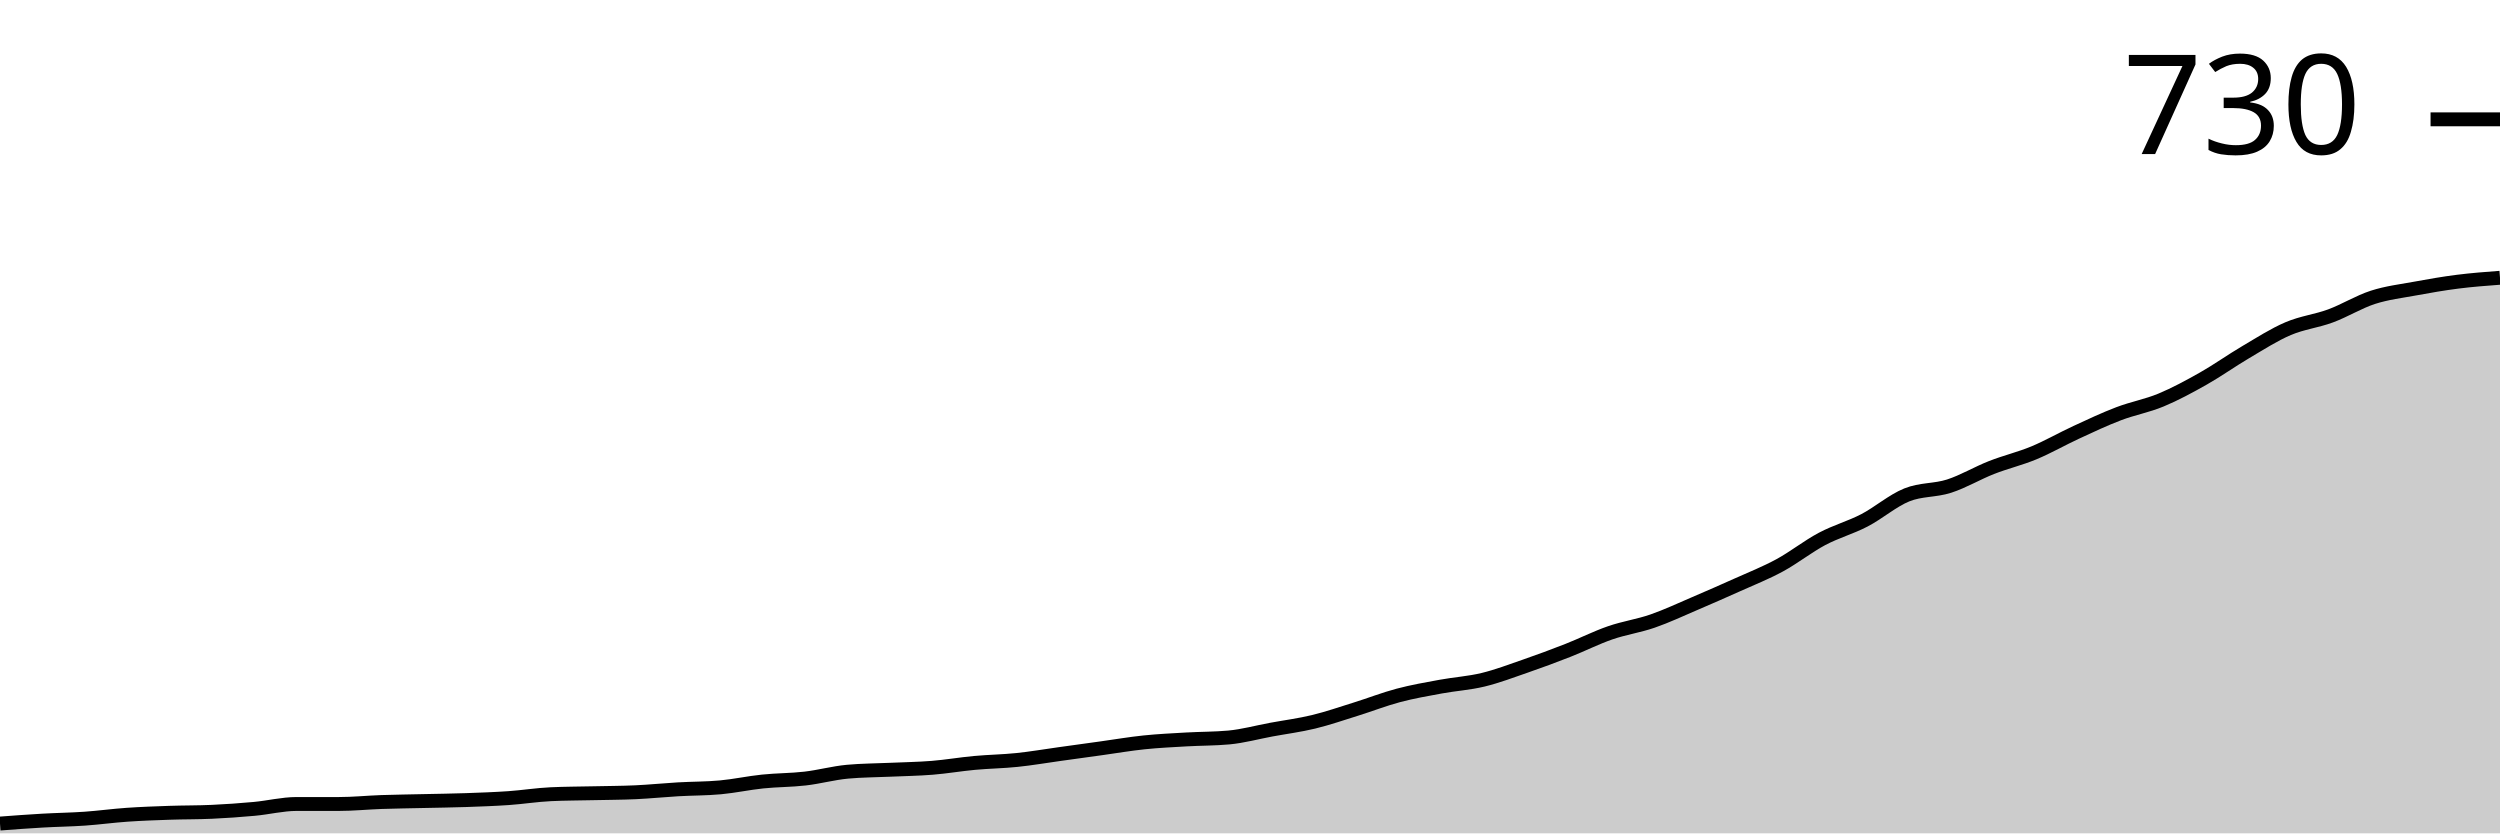
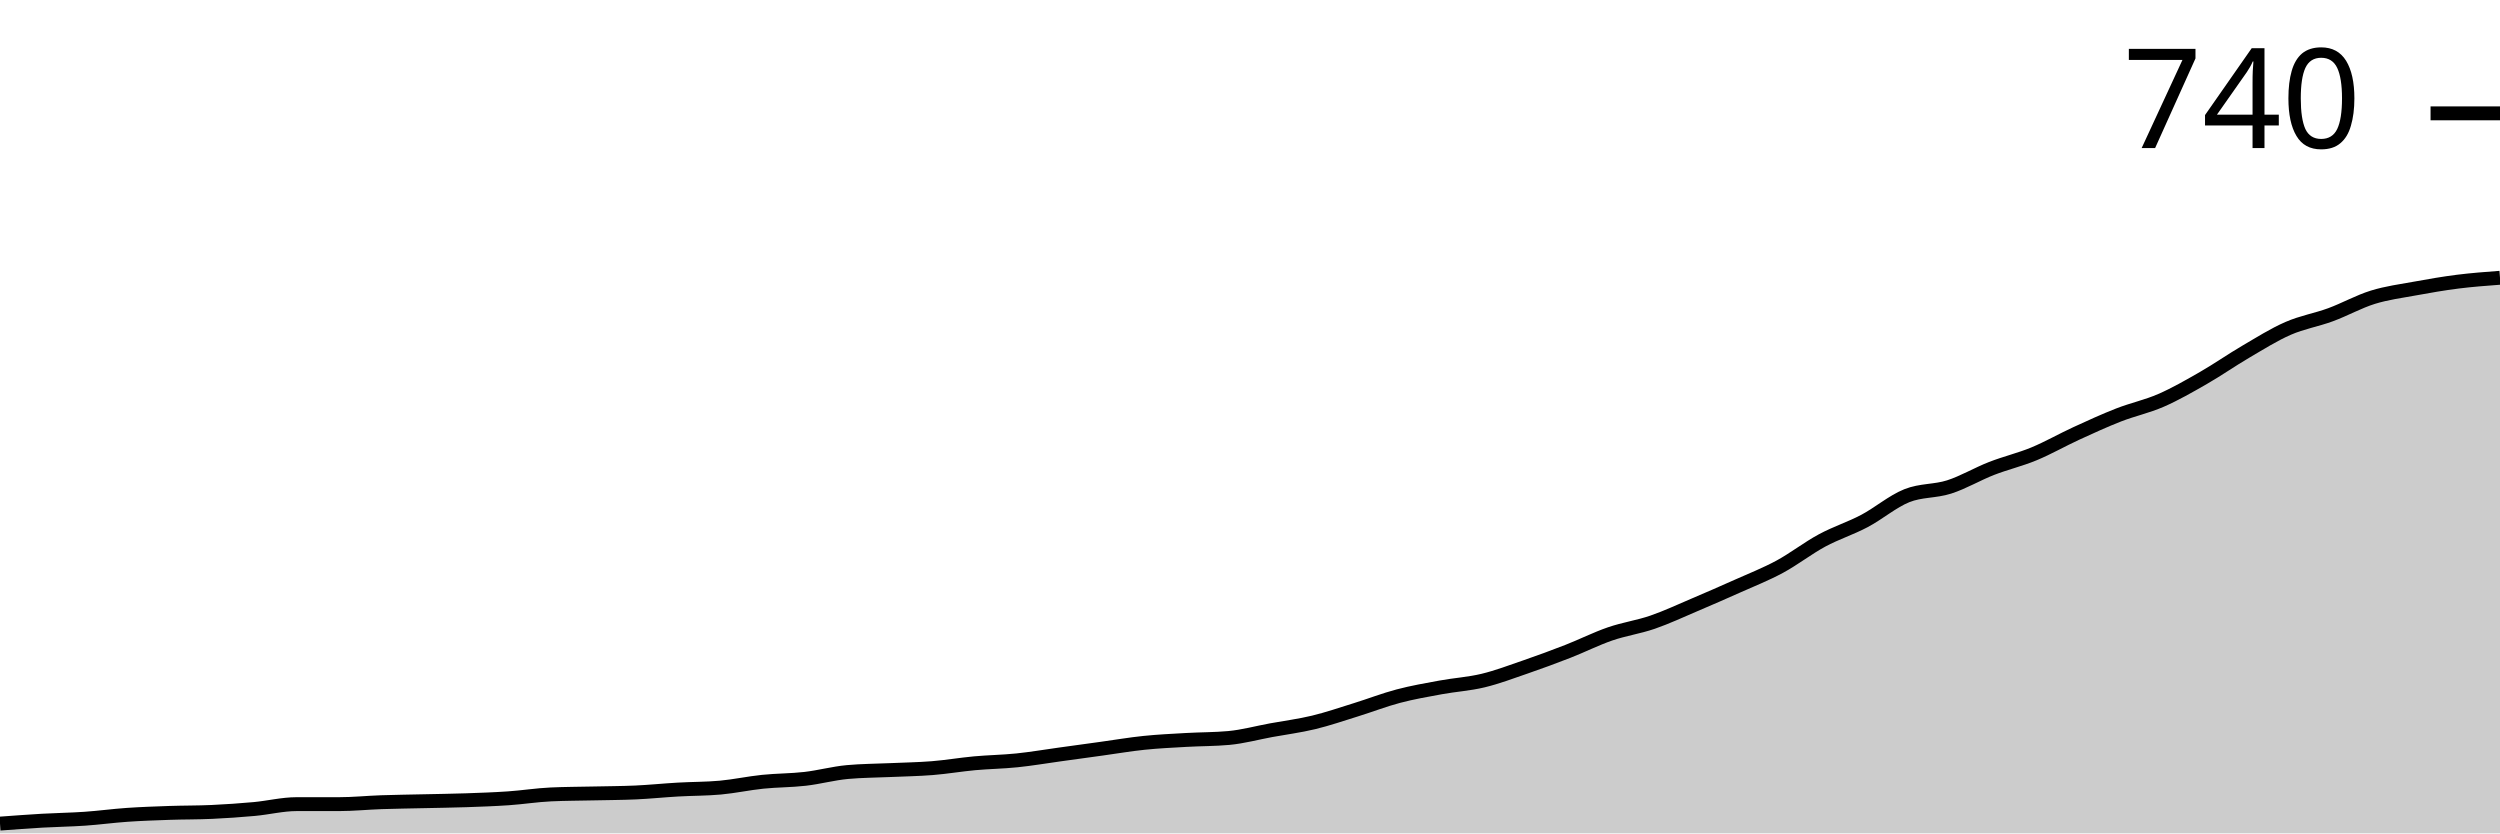
<svg xmlns="http://www.w3.org/2000/svg" viewBox="0 0 180 60">
  <g transform="translate(0,20)">
-     <path class="area" fill="rgba(0, 0, 0, 0.2)" d="M0,39.296C1.017,39.219,2.034,39.143,3.051,39.085C4.068,39.026,5.085,39.014,6.102,38.944C7.119,38.873,8.136,38.732,9.153,38.662C10.169,38.592,11.186,38.556,12.203,38.521C13.22,38.486,14.237,38.498,15.254,38.451C16.271,38.404,17.288,38.333,18.305,38.239C19.322,38.146,20.339,37.887,21.356,37.887C22.373,37.887,23.39,37.887,24.407,37.887C25.424,37.887,26.441,37.782,27.458,37.746C28.475,37.711,29.492,37.7,30.508,37.676C31.525,37.653,32.542,37.641,33.559,37.606C34.576,37.57,35.593,37.535,36.61,37.465C37.627,37.394,38.644,37.23,39.661,37.183C40.678,37.136,41.695,37.136,42.712,37.113C43.729,37.089,44.746,37.089,45.763,37.042C46.78,36.995,47.797,36.89,48.814,36.831C49.831,36.772,50.847,36.784,51.864,36.69C52.881,36.596,53.898,36.373,54.915,36.268C55.932,36.162,56.949,36.174,57.966,36.056C58.983,35.939,60,35.657,61.017,35.563C62.034,35.469,63.051,35.469,64.068,35.423C65.085,35.376,66.102,35.364,67.119,35.282C68.136,35.2,69.153,35.023,70.169,34.93C71.186,34.836,72.203,34.824,73.22,34.718C74.237,34.613,75.254,34.437,76.271,34.296C77.288,34.155,78.305,34.014,79.322,33.873C80.339,33.732,81.356,33.556,82.373,33.451C83.39,33.345,84.407,33.298,85.424,33.239C86.441,33.181,87.458,33.192,88.475,33.099C89.492,33.005,90.508,32.723,91.525,32.535C92.542,32.347,93.559,32.218,94.576,31.972C95.593,31.725,96.61,31.373,97.627,31.056C98.644,30.739,99.661,30.34,100.678,30.07C101.695,29.8,102.712,29.624,103.729,29.437C104.746,29.249,105.763,29.19,106.78,28.944C107.797,28.697,108.814,28.31,109.831,27.958C110.847,27.606,111.864,27.23,112.881,26.831C113.898,26.432,114.915,25.915,115.932,25.563C116.949,25.211,117.966,25.07,118.983,24.718C120,24.366,121.017,23.885,122.034,23.451C123.051,23.016,124.068,22.57,125.085,22.113C126.102,21.655,127.119,21.256,128.136,20.704C129.153,20.153,130.169,19.343,131.186,18.803C132.203,18.263,133.22,17.993,134.237,17.465C135.254,16.937,136.271,16.045,137.288,15.634C138.305,15.223,139.322,15.329,140.339,15C141.356,14.671,142.373,14.061,143.39,13.662C144.407,13.263,145.424,13.028,146.441,12.606C147.458,12.183,148.475,11.596,149.492,11.127C150.508,10.657,151.525,10.176,152.542,9.789C153.559,9.401,154.576,9.225,155.593,8.803C156.61,8.38,157.627,7.829,158.644,7.254C159.661,6.678,160.678,5.951,161.695,5.352C162.712,4.754,163.729,4.096,164.746,3.662C165.763,3.228,166.78,3.122,167.797,2.746C168.814,2.371,169.831,1.737,170.847,1.408C171.864,1.08,172.881,0.962,173.898,0.775C174.915,0.587,175.932,0.411,176.949,0.282C177.966,0.153,178.983,0.076,180,0L180,40C178.983,40,177.966,40,176.949,40C175.932,40,174.915,40,173.898,40C172.881,40,171.864,40,170.847,40C169.831,40,168.814,40,167.797,40C166.78,40,165.763,40,164.746,40C163.729,40,162.712,40,161.695,40C160.678,40,159.661,40,158.644,40C157.627,40,156.61,40,155.593,40C154.576,40,153.559,40,152.542,40C151.525,40,150.508,40,149.492,40C148.475,40,147.458,40,146.441,40C145.424,40,144.407,40,143.39,40C142.373,40,141.356,40,140.339,40C139.322,40,138.305,40,137.288,40C136.271,40,135.254,40,134.237,40C133.22,40,132.203,40,131.186,40C130.169,40,129.153,40,128.136,40C127.119,40,126.102,40,125.085,40C124.068,40,123.051,40,122.034,40C121.017,40,120,40,118.983,40C117.966,40,116.949,40,115.932,40C114.915,40,113.898,40,112.881,40C111.864,40,110.847,40,109.831,40C108.814,40,107.797,40,106.78,40C105.763,40,104.746,40,103.729,40C102.712,40,101.695,40,100.678,40C99.661,40,98.644,40,97.627,40C96.61,40,95.593,40,94.576,40C93.559,40,92.542,40,91.525,40C90.508,40,89.492,40,88.475,40C87.458,40,86.441,40,85.424,40C84.407,40,83.39,40,82.373,40C81.356,40,80.339,40,79.322,40C78.305,40,77.288,40,76.271,40C75.254,40,74.237,40,73.22,40C72.203,40,71.186,40,70.169,40C69.153,40,68.136,40,67.119,40C66.102,40,65.085,40,64.068,40C63.051,40,62.034,40,61.017,40C60,40,58.983,40,57.966,40C56.949,40,55.932,40,54.915,40C53.898,40,52.881,40,51.864,40C50.847,40,49.831,40,48.814,40C47.797,40,46.78,40,45.763,40C44.746,40,43.729,40,42.712,40C41.695,40,40.678,40,39.661,40C38.644,40,37.627,40,36.61,40C35.593,40,34.576,40,33.559,40C32.542,40,31.525,40,30.508,40C29.492,40,28.475,40,27.458,40C26.441,40,25.424,40,24.407,40C23.39,40,22.373,40,21.356,40C20.339,40,19.322,40,18.305,40C17.288,40,16.271,40,15.254,40C14.237,40,13.22,40,12.203,40C11.186,40,10.169,40,9.153,40C8.136,40,7.119,40,6.102,40C5.085,40,4.068,40,3.051,40C2.034,40,1.017,40,0,40Z" />
-     <path class="line" stroke="black" fill="none" d="M0,39.296C1.017,39.219,2.034,39.143,3.051,39.085C4.068,39.026,5.085,39.014,6.102,38.944C7.119,38.873,8.136,38.732,9.153,38.662C10.169,38.592,11.186,38.556,12.203,38.521C13.22,38.486,14.237,38.498,15.254,38.451C16.271,38.404,17.288,38.333,18.305,38.239C19.322,38.146,20.339,37.887,21.356,37.887C22.373,37.887,23.39,37.887,24.407,37.887C25.424,37.887,26.441,37.782,27.458,37.746C28.475,37.711,29.492,37.7,30.508,37.676C31.525,37.653,32.542,37.641,33.559,37.606C34.576,37.57,35.593,37.535,36.61,37.465C37.627,37.394,38.644,37.23,39.661,37.183C40.678,37.136,41.695,37.136,42.712,37.113C43.729,37.089,44.746,37.089,45.763,37.042C46.78,36.995,47.797,36.89,48.814,36.831C49.831,36.772,50.847,36.784,51.864,36.69C52.881,36.596,53.898,36.373,54.915,36.268C55.932,36.162,56.949,36.174,57.966,36.056C58.983,35.939,60,35.657,61.017,35.563C62.034,35.469,63.051,35.469,64.068,35.423C65.085,35.376,66.102,35.364,67.119,35.282C68.136,35.2,69.153,35.023,70.169,34.93C71.186,34.836,72.203,34.824,73.22,34.718C74.237,34.613,75.254,34.437,76.271,34.296C77.288,34.155,78.305,34.014,79.322,33.873C80.339,33.732,81.356,33.556,82.373,33.451C83.39,33.345,84.407,33.298,85.424,33.239C86.441,33.181,87.458,33.192,88.475,33.099C89.492,33.005,90.508,32.723,91.525,32.535C92.542,32.347,93.559,32.218,94.576,31.972C95.593,31.725,96.61,31.373,97.627,31.056C98.644,30.739,99.661,30.34,100.678,30.07C101.695,29.8,102.712,29.624,103.729,29.437C104.746,29.249,105.763,29.19,106.78,28.944C107.797,28.697,108.814,28.31,109.831,27.958C110.847,27.606,111.864,27.23,112.881,26.831C113.898,26.432,114.915,25.915,115.932,25.563C116.949,25.211,117.966,25.07,118.983,24.718C120,24.366,121.017,23.885,122.034,23.451C123.051,23.016,124.068,22.57,125.085,22.113C126.102,21.655,127.119,21.256,128.136,20.704C129.153,20.153,130.169,19.343,131.186,18.803C132.203,18.263,133.22,17.993,134.237,17.465C135.254,16.937,136.271,16.045,137.288,15.634C138.305,15.223,139.322,15.329,140.339,15C141.356,14.671,142.373,14.061,143.39,13.662C144.407,13.263,145.424,13.028,146.441,12.606C147.458,12.183,148.475,11.596,149.492,11.127C150.508,10.657,151.525,10.176,152.542,9.789C153.559,9.401,154.576,9.225,155.593,8.803C156.61,8.38,157.627,7.829,158.644,7.254C159.661,6.678,160.678,5.951,161.695,5.352C162.712,4.754,163.729,4.096,164.746,3.662C165.763,3.228,166.78,3.122,167.797,2.746C168.814,2.371,169.831,1.737,170.847,1.408C171.864,1.08,172.881,0.962,173.898,0.775C174.915,0.587,175.932,0.411,176.949,0.282C177.966,0.153,178.983,0.076,180,0" />
-     <path class="axis-ceiling" stroke-width="1" stroke="black" fill="none" d="M175,-11.408L180,-11.408" />
-     <text class="axis-ceiling-label" font-family="sans-serif" text-anchor="end" font-size="10px" x="170" y="-8.908">730</text>
+     <path class="area" fill="rgba(0, 0, 0, 0.2)" d="M0,39.299C1.017,39.224,2.034,39.148,3.051,39.089C4.068,39.031,5.085,39.019,6.102,38.949C7.119,38.879,8.136,38.739,9.153,38.669C10.169,38.599,11.186,38.564,12.203,38.529C13.22,38.494,14.237,38.506,15.254,38.459C16.271,38.412,17.288,38.342,18.305,38.249C19.322,38.155,20.339,37.898,21.356,37.898C22.373,37.898,23.39,37.898,24.407,37.898C25.424,37.898,26.441,37.793,27.458,37.758C28.475,37.723,29.492,37.712,30.508,37.688C31.525,37.665,32.542,37.653,33.559,37.618C34.576,37.583,35.593,37.548,36.61,37.478C37.627,37.408,38.644,37.245,39.661,37.198C40.678,37.151,41.695,37.151,42.712,37.128C43.729,37.104,44.746,37.104,45.763,37.058C46.78,37.011,47.797,36.906,48.814,36.848C49.831,36.789,50.847,36.801,51.864,36.708C52.881,36.614,53.898,36.392,54.915,36.287C55.932,36.182,56.949,36.194,57.966,36.077C58.983,35.96,60,35.68,61.017,35.587C62.034,35.493,63.051,35.493,64.068,35.447C65.085,35.4,66.102,35.388,67.119,35.306C68.136,35.225,69.153,35.05,70.169,34.956C71.186,34.863,72.203,34.851,73.22,34.746C74.237,34.641,75.254,34.466,76.271,34.326C77.288,34.186,78.305,34.046,79.322,33.905C80.339,33.765,81.356,33.59,82.373,33.485C83.39,33.38,84.407,33.333,85.424,33.275C86.441,33.217,87.458,33.228,88.475,33.135C89.492,33.041,90.508,32.761,91.525,32.574C92.542,32.388,93.559,32.259,94.576,32.014C95.593,31.769,96.61,31.419,97.627,31.103C98.644,30.788,99.661,30.391,100.678,30.123C101.695,29.854,102.712,29.679,103.729,29.492C104.746,29.305,105.763,29.247,106.78,29.002C107.797,28.757,108.814,28.371,109.831,28.021C110.847,27.671,111.864,27.297,112.881,26.9C113.898,26.503,114.915,25.989,115.932,25.639C116.949,25.289,117.966,25.149,118.983,24.799C120,24.448,121.017,23.97,122.034,23.538C123.051,23.106,124.068,22.662,125.085,22.207C126.102,21.751,127.119,21.354,128.136,20.806C129.153,20.257,130.169,19.463,131.186,18.914C132.203,18.365,133.22,18.05,134.237,17.513C135.254,16.976,136.271,16.1,137.288,15.692C138.305,15.283,139.322,15.388,140.339,15.061C141.356,14.734,142.373,14.127,143.39,13.73C144.407,13.333,145.424,13.1,146.441,12.68C147.458,12.259,148.475,11.675,149.492,11.208C150.508,10.741,151.525,10.274,152.542,9.877C153.559,9.48,154.576,9.27,155.593,8.827C156.61,8.383,157.627,7.799,158.644,7.215C159.661,6.632,160.678,5.919,161.695,5.324C162.712,4.729,163.729,4.086,164.746,3.643C165.763,3.199,166.78,3.036,167.797,2.662C168.814,2.288,169.831,1.716,170.847,1.401C171.864,1.086,172.881,0.957,173.898,0.771C174.915,0.584,175.932,0.409,176.949,0.28C177.966,0.152,178.983,0.076,180,0L180,40C178.983,40,177.966,40,176.949,40C175.932,40,174.915,40,173.898,40C172.881,40,171.864,40,170.847,40C169.831,40,168.814,40,167.797,40C166.78,40,165.763,40,164.746,40C163.729,40,162.712,40,161.695,40C160.678,40,159.661,40,158.644,40C157.627,40,156.61,40,155.593,40C154.576,40,153.559,40,152.542,40C151.525,40,150.508,40,149.492,40C148.475,40,147.458,40,146.441,40C145.424,40,144.407,40,143.39,40C142.373,40,141.356,40,140.339,40C139.322,40,138.305,40,137.288,40C136.271,40,135.254,40,134.237,40C133.22,40,132.203,40,131.186,40C130.169,40,129.153,40,128.136,40C127.119,40,126.102,40,125.085,40C124.068,40,123.051,40,122.034,40C121.017,40,120,40,118.983,40C117.966,40,116.949,40,115.932,40C114.915,40,113.898,40,112.881,40C111.864,40,110.847,40,109.831,40C108.814,40,107.797,40,106.78,40C105.763,40,104.746,40,103.729,40C102.712,40,101.695,40,100.678,40C99.661,40,98.644,40,97.627,40C96.61,40,95.593,40,94.576,40C93.559,40,92.542,40,91.525,40C90.508,40,89.492,40,88.475,40C87.458,40,86.441,40,85.424,40C84.407,40,83.39,40,82.373,40C81.356,40,80.339,40,79.322,40C78.305,40,77.288,40,76.271,40C75.254,40,74.237,40,73.22,40C72.203,40,71.186,40,70.169,40C69.153,40,68.136,40,67.119,40C66.102,40,65.085,40,64.068,40C63.051,40,62.034,40,61.017,40C60,40,58.983,40,57.966,40C56.949,40,55.932,40,54.915,40C53.898,40,52.881,40,51.864,40C50.847,40,49.831,40,48.814,40C47.797,40,46.78,40,45.763,40C44.746,40,43.729,40,42.712,40C41.695,40,40.678,40,39.661,40C38.644,40,37.627,40,36.61,40C35.593,40,34.576,40,33.559,40C32.542,40,31.525,40,30.508,40C29.492,40,28.475,40,27.458,40C26.441,40,25.424,40,24.407,40C23.39,40,22.373,40,21.356,40C20.339,40,19.322,40,18.305,40C17.288,40,16.271,40,15.254,40C14.237,40,13.22,40,12.203,40C11.186,40,10.169,40,9.153,40C8.136,40,7.119,40,6.102,40C5.085,40,4.068,40,3.051,40C2.034,40,1.017,40,0,40Z" />
+     <path class="line" stroke="black" fill="none" d="M0,39.299C1.017,39.224,2.034,39.148,3.051,39.089C4.068,39.031,5.085,39.019,6.102,38.949C7.119,38.879,8.136,38.739,9.153,38.669C10.169,38.599,11.186,38.564,12.203,38.529C13.22,38.494,14.237,38.506,15.254,38.459C16.271,38.412,17.288,38.342,18.305,38.249C19.322,38.155,20.339,37.898,21.356,37.898C22.373,37.898,23.39,37.898,24.407,37.898C25.424,37.898,26.441,37.793,27.458,37.758C28.475,37.723,29.492,37.712,30.508,37.688C31.525,37.665,32.542,37.653,33.559,37.618C34.576,37.583,35.593,37.548,36.61,37.478C37.627,37.408,38.644,37.245,39.661,37.198C40.678,37.151,41.695,37.151,42.712,37.128C43.729,37.104,44.746,37.104,45.763,37.058C46.78,37.011,47.797,36.906,48.814,36.848C49.831,36.789,50.847,36.801,51.864,36.708C52.881,36.614,53.898,36.392,54.915,36.287C55.932,36.182,56.949,36.194,57.966,36.077C58.983,35.96,60,35.68,61.017,35.587C62.034,35.493,63.051,35.493,64.068,35.447C65.085,35.4,66.102,35.388,67.119,35.306C68.136,35.225,69.153,35.05,70.169,34.956C71.186,34.863,72.203,34.851,73.22,34.746C74.237,34.641,75.254,34.466,76.271,34.326C77.288,34.186,78.305,34.046,79.322,33.905C80.339,33.765,81.356,33.59,82.373,33.485C83.39,33.38,84.407,33.333,85.424,33.275C86.441,33.217,87.458,33.228,88.475,33.135C89.492,33.041,90.508,32.761,91.525,32.574C92.542,32.388,93.559,32.259,94.576,32.014C95.593,31.769,96.61,31.419,97.627,31.103C98.644,30.788,99.661,30.391,100.678,30.123C101.695,29.854,102.712,29.679,103.729,29.492C104.746,29.305,105.763,29.247,106.78,29.002C107.797,28.757,108.814,28.371,109.831,28.021C110.847,27.671,111.864,27.297,112.881,26.9C113.898,26.503,114.915,25.989,115.932,25.639C116.949,25.289,117.966,25.149,118.983,24.799C120,24.448,121.017,23.97,122.034,23.538C123.051,23.106,124.068,22.662,125.085,22.207C126.102,21.751,127.119,21.354,128.136,20.806C129.153,20.257,130.169,19.463,131.186,18.914C132.203,18.365,133.22,18.05,134.237,17.513C135.254,16.976,136.271,16.1,137.288,15.692C138.305,15.283,139.322,15.388,140.339,15.061C141.356,14.734,142.373,14.127,143.39,13.73C144.407,13.333,145.424,13.1,146.441,12.68C147.458,12.259,148.475,11.675,149.492,11.208C150.508,10.741,151.525,10.274,152.542,9.877C153.559,9.48,154.576,9.27,155.593,8.827C156.61,8.383,157.627,7.799,158.644,7.215C159.661,6.632,160.678,5.919,161.695,5.324C162.712,4.729,163.729,4.086,164.746,3.643C165.763,3.199,166.78,3.036,167.797,2.662C168.814,2.288,169.831,1.716,170.847,1.401C171.864,1.086,172.881,0.957,173.898,0.771C174.915,0.584,175.932,0.409,176.949,0.28C177.966,0.152,178.983,0.076,180,0" />
+     <path class="axis-ceiling" stroke-width="1" stroke="black" fill="none" d="M175,-11.839L180,-11.839" />
+     <text class="axis-ceiling-label" font-family="sans-serif" text-anchor="end" font-size="10px" x="170" y="-9.339">740</text>
  </g>
</svg>
